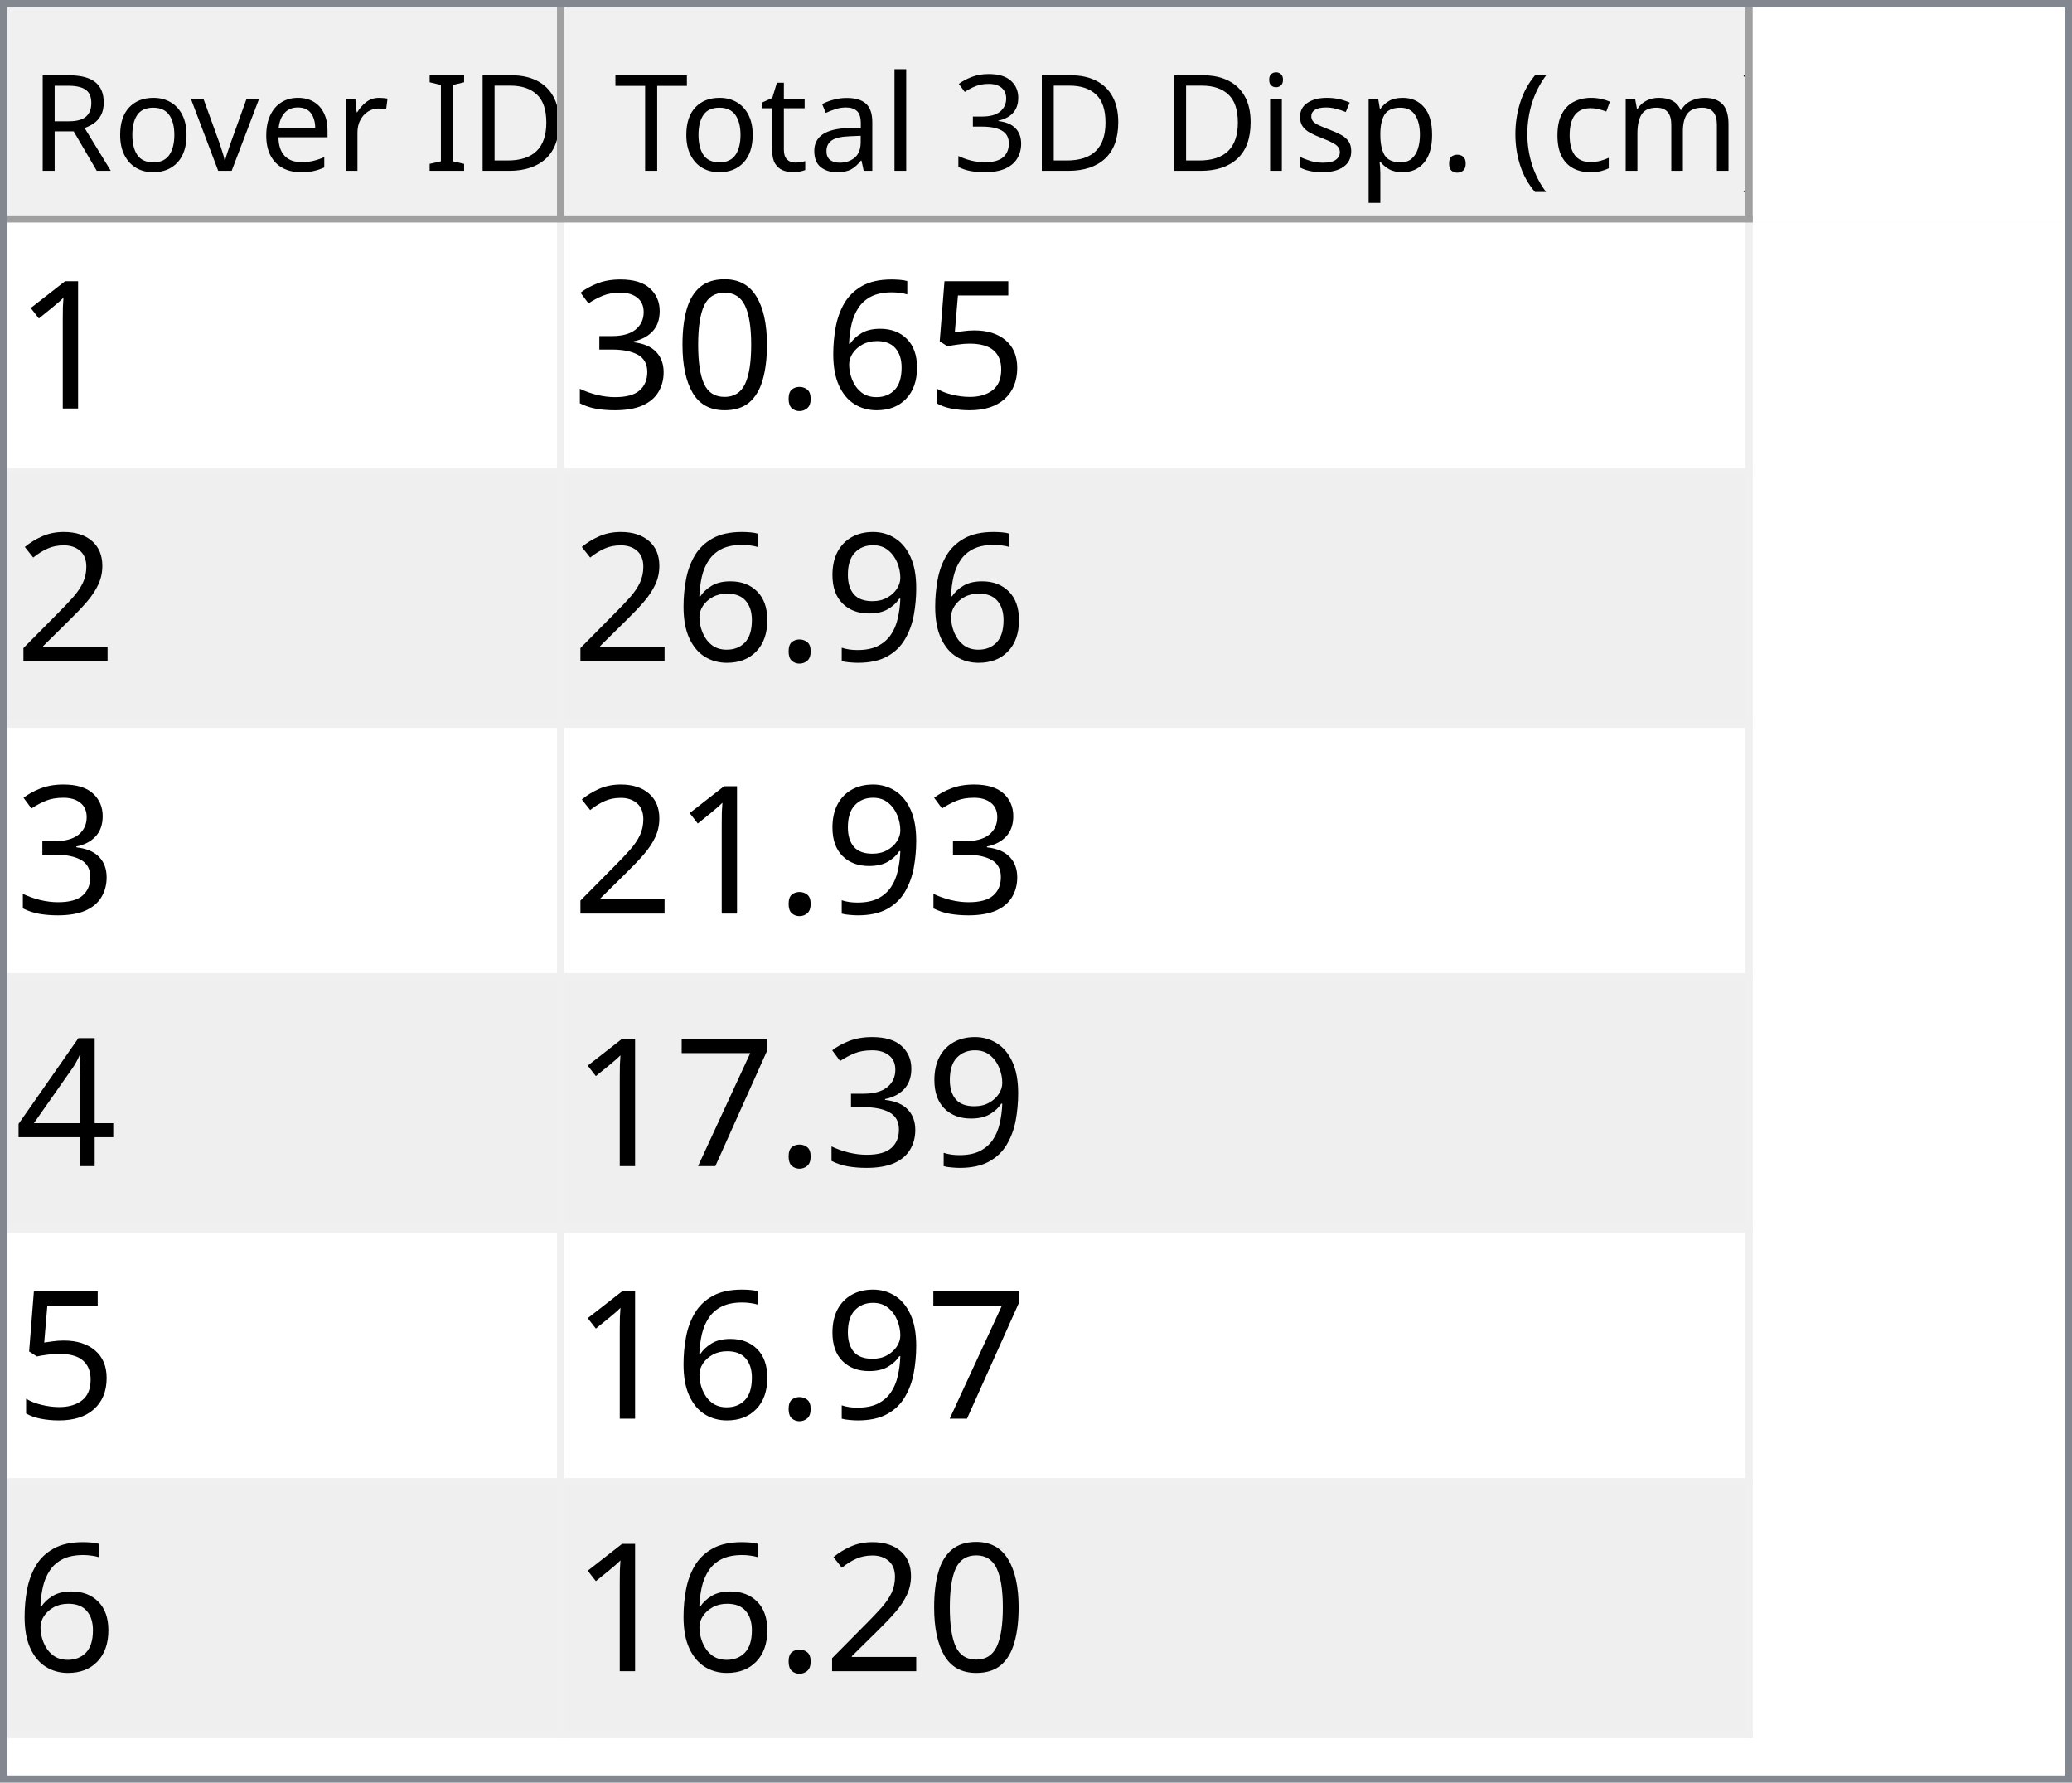
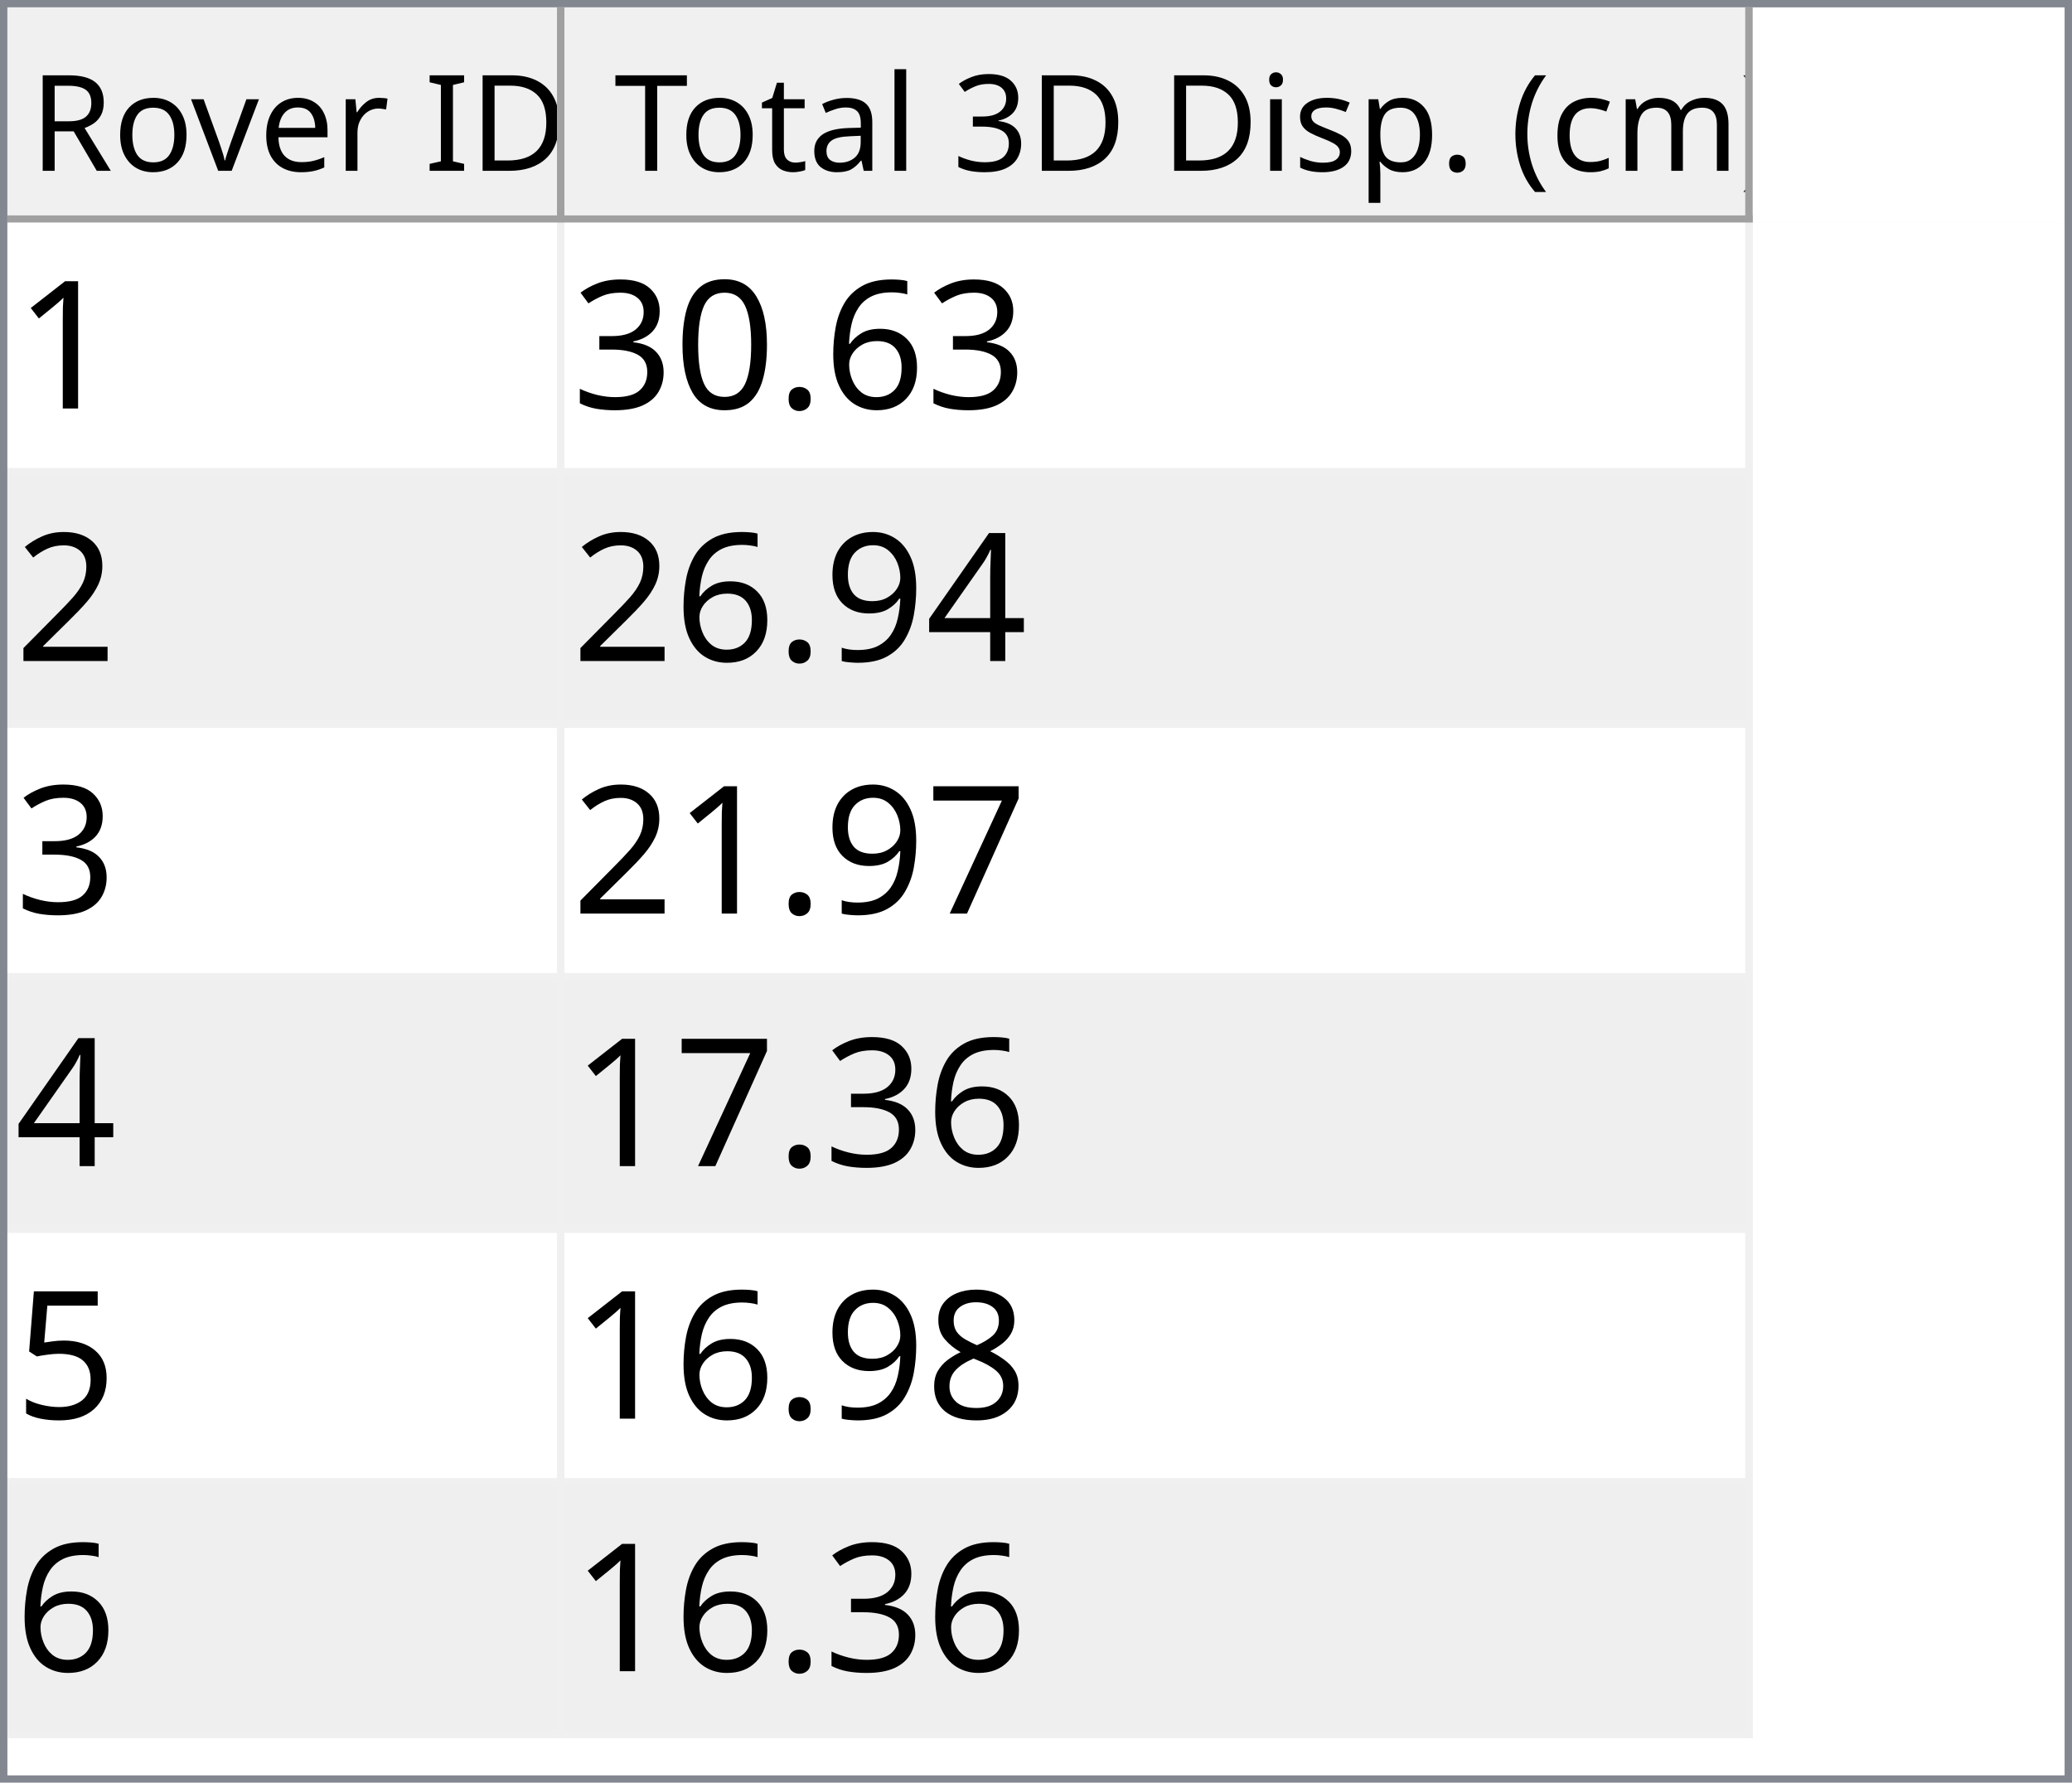
<svg xmlns="http://www.w3.org/2000/svg" style="fill-opacity:1; color-rendering:auto; color-interpolation:auto; text-rendering:auto; stroke:black; stroke-linecap:square; stroke-miterlimit:10; shape-rendering:auto; stroke-opacity:1; fill:black; stroke-dasharray:none; font-weight:normal; stroke-width:1; font-family:'Dialog'; font-style:normal; stroke-linejoin:miter; font-size:12px; stroke-dashoffset:0; image-rendering:auto;" width="279" height="240">
  <defs id="genericDefs" />
  <g>
    <defs id="defs1">
      <clipPath clipPathUnits="userSpaceOnUse" id="clipPath1">
        <path d="M0 0 L279 0 L279 240 L0 240 L0 0 Z" />
      </clipPath>
      <clipPath clipPathUnits="userSpaceOnUse" id="clipPath2">
        <path d="M0 0 L0 240 L279 240 L279 0 Z" />
      </clipPath>
      <clipPath clipPathUnits="userSpaceOnUse" id="clipPath3">
        <path d="M0 0 L0 29 L277 29 L277 0 Z" />
      </clipPath>
      <clipPath clipPathUnits="userSpaceOnUse" id="clipPath4">
        <path d="M0 0 L0 29 L75 29 L75 0 Z" />
      </clipPath>
      <clipPath clipPathUnits="userSpaceOnUse" id="clipPath5">
        <path d="M1 1 L1 28 L74 28 L74 1 Z" />
      </clipPath>
      <clipPath clipPathUnits="userSpaceOnUse" id="clipPath6">
        <path d="M0 0 L0 27 L73 27 L73 0 Z" />
      </clipPath>
      <clipPath clipPathUnits="userSpaceOnUse" id="clipPath7">
        <path d="M-0.5 -0.5 L-0.5 28.5 L74.5 28.5 L74.5 -0.5 Z" />
      </clipPath>
      <clipPath clipPathUnits="userSpaceOnUse" id="clipPath8">
        <path d="M0 0 L0 29 L160 29 L160 0 Z" />
      </clipPath>
      <clipPath clipPathUnits="userSpaceOnUse" id="clipPath9">
        <path d="M1 1 L1 28 L159 28 L159 1 Z" />
      </clipPath>
      <clipPath clipPathUnits="userSpaceOnUse" id="clipPath10">
        <path d="M0 0 L0 27 L158 27 L158 0 Z" />
      </clipPath>
      <clipPath clipPathUnits="userSpaceOnUse" id="clipPath11">
        <path d="M-0.5 -0.5 L-0.5 28.5 L159.5 28.5 L159.5 -0.5 Z" />
      </clipPath>
      <clipPath clipPathUnits="userSpaceOnUse" id="clipPath12">
        <path d="M0 0 L0 209 L277 209 L277 0 Z" />
      </clipPath>
      <clipPath clipPathUnits="userSpaceOnUse" id="clipPath13">
        <path d="M0 0 L0 204 L235 204 L235 0 Z" />
      </clipPath>
      <clipPath clipPathUnits="userSpaceOnUse" id="clipPath14">
        <path d="M-0.5 -0.5 L-0.5 203.5 L234.5 203.5 L234.5 -0.5 Z" />
      </clipPath>
      <clipPath clipPathUnits="userSpaceOnUse" id="clipPath15">
        <path d="M0 0 L0 33 L74 33 L74 0 Z" />
      </clipPath>
      <clipPath clipPathUnits="userSpaceOnUse" id="clipPath16">
        <path d="M0 0 L0 33 L159 33 L159 0 Z" />
      </clipPath>
      <font horiz-adv-x="64.551" id="font1">
        <font-face ascent="107.91" descent="25.098" units-per-em="100" style="font-style:normal; font-family:Segoe UI; font-weight:normal;" />
        <missing-glyph horiz-adv-x="64.551" d="M8.109 0 L8.109 68.266 L56.453 68.266 L56.453 0 L8.109 0 ZM15.328 7.234 L49.219 7.234 L49.219 61.031 L15.328 61.031 L15.328 7.234 Z" />
        <glyph unicode="D" horiz-adv-x="70.117" d="M9.188 0 L9.188 70.016 L28.516 70.016 Q65.531 70.016 65.531 35.891 Q65.531 19.672 55.25 9.836 Q44.969 0 27.734 0 L9.188 0 ZM17.391 62.594 L17.391 7.422 L27.828 7.422 Q41.609 7.422 49.273 14.797 Q56.938 22.172 56.938 35.688 Q56.938 62.594 28.328 62.594 L17.391 62.594 Z" />
        <glyph unicode="I" horiz-adv-x="26.611" d="M17.391 0 L9.188 0 L9.188 70.016 L17.391 70.016 L17.391 0 Z" />
        <glyph unicode=" " horiz-adv-x="27.393" d="" />
        <glyph unicode="r" horiz-adv-x="34.766" d="M34.188 41.891 Q32.078 43.5 28.125 43.5 Q23 43.5 19.555 38.672 Q16.109 33.844 16.109 25.484 L16.109 0 L8.109 0 L8.109 50 L16.109 50 L16.109 39.703 L16.312 39.703 Q18.016 44.969 21.531 47.922 Q25.047 50.875 29.391 50.875 Q32.516 50.875 34.188 50.203 L34.188 41.891 Z" />
        <glyph unicode="e" horiz-adv-x="52.295" d="M48.297 23 L12.984 23 Q13.188 14.656 17.484 10.109 Q21.781 5.562 29.297 5.562 Q37.75 5.562 44.828 11.141 L44.828 3.609 Q38.234 -1.172 27.391 -1.172 Q16.797 -1.172 10.742 5.641 Q4.688 12.453 4.688 24.812 Q4.688 36.469 11.305 43.82 Q17.922 51.172 27.734 51.172 Q37.547 51.172 42.922 44.828 Q48.297 38.484 48.297 27.203 L48.297 23 ZM40.094 29.781 Q40.047 36.719 36.75 40.578 Q33.453 44.438 27.594 44.438 Q21.922 44.438 17.969 40.383 Q14.016 36.328 13.094 29.781 L40.094 29.781 Z" />
        <glyph unicode="v" horiz-adv-x="47.9" d="M47.406 50 L27.484 0 L19.625 0 L0.688 50 L9.469 50 L22.172 13.672 Q23.578 9.672 23.922 6.688 L24.125 6.688 Q24.609 10.453 25.688 13.484 L38.969 50 L47.406 50 Z" />
        <glyph unicode="o" horiz-adv-x="58.594" d="M29 -1.172 Q17.922 -1.172 11.305 5.836 Q4.688 12.844 4.688 24.422 Q4.688 37.016 11.57 44.094 Q18.453 51.172 30.172 51.172 Q41.359 51.172 47.633 44.289 Q53.906 37.406 53.906 25.203 Q53.906 13.234 47.141 6.031 Q40.375 -1.172 29 -1.172 ZM29.594 44.438 Q21.875 44.438 17.383 39.188 Q12.891 33.938 12.891 24.703 Q12.891 15.828 17.43 10.695 Q21.969 5.562 29.594 5.562 Q37.359 5.562 41.531 10.594 Q45.703 15.625 45.703 24.906 Q45.703 34.281 41.531 39.359 Q37.359 44.438 29.594 44.438 Z" />
        <glyph unicode="R" horiz-adv-x="59.814" d="M59.375 0 L49.609 0 L37.891 19.625 Q36.281 22.359 34.766 24.289 Q33.25 26.219 31.664 27.438 Q30.078 28.656 28.25 29.219 Q26.422 29.781 24.125 29.781 L17.391 29.781 L17.391 0 L9.188 0 L9.188 70.016 L30.078 70.016 Q34.672 70.016 38.555 68.867 Q42.438 67.719 45.289 65.375 Q48.141 63.031 49.758 59.547 Q51.375 56.062 51.375 51.375 Q51.375 47.703 50.273 44.656 Q49.172 41.609 47.148 39.211 Q45.125 36.812 42.266 35.133 Q39.406 33.453 35.844 32.516 L35.844 32.328 Q37.594 31.547 38.891 30.547 Q40.188 29.547 41.359 28.18 Q42.531 26.812 43.68 25.078 Q44.828 23.344 46.234 21.047 L59.375 0 ZM17.391 62.594 L17.391 37.203 L28.516 37.203 Q31.594 37.203 34.203 38.133 Q36.812 39.062 38.719 40.797 Q40.625 42.531 41.703 45.047 Q42.781 47.562 42.781 50.688 Q42.781 56.297 39.141 59.445 Q35.5 62.594 28.609 62.594 L17.391 62.594 Z" />
        <glyph unicode=")" horiz-adv-x="30.176" d="M8.297 -15.922 L1.172 -15.922 Q16.406 2.344 16.406 26.812 Q16.406 51.469 1.078 70.016 L8.297 70.016 Q23.531 52.156 23.531 26.703 Q23.531 1.375 8.297 -15.922 Z" />
        <glyph unicode="m" horiz-adv-x="86.133" d="M79.109 0 L71.094 0 L71.094 28.719 Q71.094 37.016 68.531 40.727 Q65.969 44.438 59.906 44.438 Q54.781 44.438 51.195 39.75 Q47.609 35.062 47.609 28.516 L47.609 0 L39.594 0 L39.594 29.688 Q39.594 44.438 28.219 44.438 Q22.953 44.438 19.531 40.016 Q16.109 35.594 16.109 28.516 L16.109 0 L8.109 0 L8.109 50 L16.109 50 L16.109 42.094 L16.312 42.094 Q21.625 51.172 31.844 51.172 Q36.969 51.172 40.773 48.312 Q44.578 45.453 46 40.828 Q51.562 51.172 62.594 51.172 Q79.109 51.172 79.109 30.812 L79.109 0 Z" />
        <glyph unicode="c" horiz-adv-x="46.191" d="M42.188 2.297 Q36.422 -1.172 28.516 -1.172 Q17.828 -1.172 11.258 5.789 Q4.688 12.75 4.688 23.828 Q4.688 36.188 11.766 43.68 Q18.844 51.172 30.672 51.172 Q37.25 51.172 42.281 48.734 L42.281 40.531 Q36.719 44.438 30.375 44.438 Q22.703 44.438 17.797 38.945 Q12.891 33.453 12.891 24.516 Q12.891 15.719 17.508 10.641 Q22.125 5.562 29.891 5.562 Q36.422 5.562 42.188 9.906 L42.188 2.297 Z" />
        <glyph unicode="(" horiz-adv-x="30.176" d="M29.109 -15.922 L21.969 -15.922 Q6.844 1.375 6.844 26.703 Q6.844 52.156 21.969 70.016 L29.203 70.016 Q13.875 51.469 13.875 26.812 Q13.875 2.344 29.109 -15.922 Z" />
        <glyph unicode="." horiz-adv-x="21.68" d="M10.891 -1.078 Q8.641 -1.078 7.055 0.539 Q5.469 2.156 5.469 4.391 Q5.469 6.641 7.055 8.273 Q8.641 9.906 10.891 9.906 Q13.188 9.906 14.797 8.273 Q16.406 6.641 16.406 4.391 Q16.406 2.156 14.797 0.539 Q13.188 -1.078 10.891 -1.078 Z" />
        <glyph unicode="p" horiz-adv-x="58.789" d="M16.312 7.234 L16.109 7.234 L16.109 -23 L8.109 -23 L8.109 50 L16.109 50 L16.109 41.219 L16.312 41.219 Q22.219 51.172 33.594 51.172 Q43.266 51.172 48.688 44.461 Q54.109 37.75 54.109 26.469 Q54.109 13.922 48 6.375 Q41.891 -1.172 31.297 -1.172 Q21.578 -1.172 16.312 7.234 ZM16.109 27.391 L16.109 20.406 Q16.109 14.203 20.141 9.883 Q24.172 5.562 30.375 5.562 Q37.641 5.562 41.773 11.133 Q45.906 16.703 45.906 26.609 Q45.906 34.969 42.047 39.703 Q38.188 44.438 31.594 44.438 Q24.609 44.438 20.359 39.578 Q16.109 34.719 16.109 27.391 Z" />
        <glyph unicode="s" horiz-adv-x="42.432" d="M5.078 1.812 L5.078 10.406 Q11.625 5.562 19.484 5.562 Q30.031 5.562 30.031 12.594 Q30.031 14.594 29.125 15.992 Q28.219 17.391 26.68 18.461 Q25.141 19.531 23.07 20.383 Q21 21.234 18.609 22.172 Q15.281 23.484 12.766 24.828 Q10.25 26.172 8.57 27.859 Q6.891 29.547 6.031 31.695 Q5.172 33.844 5.172 36.719 Q5.172 40.234 6.789 42.945 Q8.406 45.656 11.086 47.484 Q13.766 49.312 17.211 50.242 Q20.656 51.172 24.312 51.172 Q30.812 51.172 35.938 48.922 L35.938 40.828 Q30.422 44.438 23.25 44.438 Q21 44.438 19.195 43.922 Q17.391 43.406 16.094 42.477 Q14.797 41.547 14.086 40.258 Q13.375 38.969 13.375 37.406 Q13.375 35.453 14.086 34.133 Q14.797 32.812 16.164 31.789 Q17.531 30.766 19.484 29.938 Q21.438 29.109 23.922 28.125 Q27.25 26.859 29.883 25.516 Q32.516 24.172 34.375 22.484 Q36.234 20.797 37.234 18.602 Q38.234 16.406 38.234 13.375 Q38.234 9.672 36.602 6.938 Q34.969 4.203 32.234 2.398 Q29.5 0.594 25.93 -0.289 Q22.359 -1.172 18.453 -1.172 Q10.75 -1.172 5.078 1.812 Z" />
        <glyph unicode="i" horiz-adv-x="24.219" d="M12.203 62.703 Q10.062 62.703 8.547 64.164 Q7.031 65.625 7.031 67.875 Q7.031 70.125 8.547 71.609 Q10.062 73.094 12.203 73.094 Q14.406 73.094 15.945 71.609 Q17.484 70.125 17.484 67.875 Q17.484 65.719 15.945 64.211 Q14.406 62.703 12.203 62.703 ZM16.109 0 L8.109 0 L8.109 50 L16.109 50 L16.109 0 Z" />
        <glyph unicode="3" horiz-adv-x="53.906" d="M46.531 19.828 Q46.531 15.094 44.75 11.211 Q42.969 7.328 39.719 4.57 Q36.469 1.812 31.93 0.297 Q27.391 -1.219 21.922 -1.219 Q11.922 -1.219 6 2.594 L6 11.188 Q13.094 5.609 22.219 5.609 Q25.875 5.609 28.828 6.539 Q31.781 7.469 33.906 9.227 Q36.031 10.984 37.18 13.477 Q38.328 15.969 38.328 19.094 Q38.328 32.812 18.797 32.812 L12.984 32.812 L12.984 39.594 L18.5 39.594 Q35.797 39.594 35.797 52.484 Q35.797 64.406 22.609 64.406 Q15.188 64.406 8.688 59.422 L8.688 67.188 Q15.375 71.188 24.609 71.188 Q29 71.188 32.57 69.969 Q36.141 68.75 38.68 66.555 Q41.219 64.359 42.609 61.281 Q44 58.203 44 54.5 Q44 40.672 30.031 36.719 L30.031 36.531 Q33.594 36.141 36.625 34.797 Q39.656 33.453 41.852 31.305 Q44.047 29.156 45.289 26.25 Q46.531 23.344 46.531 19.828 Z" />
        <glyph unicode="l" horiz-adv-x="24.219" d="M16.109 0 L8.109 0 L8.109 74.031 L16.109 74.031 L16.109 0 Z" />
        <glyph unicode="a" horiz-adv-x="50.879" d="M43.891 0 L35.891 0 L35.891 7.812 L35.688 7.812 Q30.469 -1.172 20.312 -1.172 Q12.844 -1.172 8.617 2.781 Q4.391 6.734 4.391 13.281 Q4.391 27.297 20.906 29.594 L35.891 31.688 Q35.891 44.438 25.594 44.438 Q16.547 44.438 9.281 38.281 L9.281 46.484 Q16.656 51.172 26.266 51.172 Q43.891 51.172 43.891 32.516 L43.891 0 ZM35.891 25.297 L23.828 23.641 Q18.266 22.859 15.43 20.875 Q12.594 18.891 12.594 13.875 Q12.594 10.203 15.211 7.883 Q17.828 5.562 22.172 5.562 Q28.125 5.562 32.008 9.742 Q35.891 13.922 35.891 20.312 L35.891 25.297 Z" />
        <glyph unicode="t" horiz-adv-x="33.887" d="M31.297 0.484 Q28.469 -1.078 23.828 -1.078 Q10.688 -1.078 10.688 13.578 L10.688 43.172 L2.094 43.172 L2.094 50 L10.688 50 L10.688 62.203 L18.703 64.797 L18.703 50 L31.297 50 L31.297 43.172 L18.703 43.172 L18.703 14.984 Q18.703 9.969 20.414 7.82 Q22.125 5.672 26.078 5.672 Q29.109 5.672 31.297 7.328 L31.297 0.484 Z" />
        <glyph unicode="T" horiz-adv-x="52.393" d="M50.594 62.594 L30.375 62.594 L30.375 0 L22.172 0 L22.172 62.594 L2 62.594 L2 70.016 L50.594 70.016 L50.594 62.594 Z" />
      </font>
      <font horiz-adv-x="75.0" id="font2">
        <font-face ascent="100.537" descent="21.973" units-per-em="100" style="font-style:normal; font-family:sans-serif; font-weight:normal;" />
        <missing-glyph horiz-adv-x="75.0" d="M12.5 0 L12.5 62.5 L62.5 62.5 L62.5 0 L12.5 0 ZM14.062 1.562 L60.938 1.562 L60.938 60.938 L14.062 60.938 L14.062 1.562 Z" />
        <glyph unicode="1" horiz-adv-x="55.615" d="M37.25 0 L28.469 0 L28.469 56 Q25.297 52.984 20.141 49.953 Q14.984 46.922 10.891 45.406 L10.891 53.906 Q18.266 57.375 23.781 62.305 Q29.297 67.234 31.594 71.875 L37.25 71.875 L37.25 0 Z" />
-         <glyph unicode="5" horiz-adv-x="55.615" d="M4.156 18.75 L13.375 19.531 Q14.406 12.797 18.141 9.398 Q21.875 6 27.156 6 Q33.5 6 37.891 10.789 Q42.281 15.578 42.281 23.484 Q42.281 31 38.062 35.352 Q33.844 39.703 27 39.703 Q22.75 39.703 19.336 37.773 Q15.922 35.844 13.969 32.766 L5.719 33.844 L12.641 70.609 L48.25 70.609 L48.25 62.203 L19.672 62.203 L15.828 42.969 Q22.266 47.469 29.344 47.469 Q38.719 47.469 45.164 40.969 Q51.609 34.469 51.609 24.266 Q51.609 14.547 45.953 7.469 Q39.062 -1.219 27.156 -1.219 Q17.391 -1.219 11.211 4.25 Q5.031 9.719 4.156 18.75 Z" />
        <glyph unicode="6" horiz-adv-x="55.615" d="M49.75 54.047 L41.016 53.375 Q39.844 58.547 37.703 60.891 Q34.125 64.656 28.906 64.656 Q24.703 64.656 21.531 62.312 Q17.391 59.281 14.992 53.469 Q12.594 47.656 12.5 36.922 Q15.672 41.75 20.266 44.094 Q24.859 46.438 29.891 46.438 Q38.672 46.438 44.852 39.969 Q51.031 33.5 51.031 23.25 Q51.031 16.5 48.125 10.719 Q45.219 4.938 40.141 1.859 Q35.062 -1.219 28.609 -1.219 Q17.625 -1.219 10.695 6.859 Q3.766 14.938 3.766 33.5 Q3.766 54.25 11.422 63.672 Q18.109 71.875 29.438 71.875 Q37.891 71.875 43.289 67.141 Q48.688 62.406 49.75 54.047 ZM13.875 23.188 Q13.875 18.656 15.797 14.508 Q17.719 10.359 21.188 8.18 Q24.656 6 28.469 6 Q34.031 6 38.039 10.492 Q42.047 14.984 42.047 22.703 Q42.047 30.125 38.086 34.398 Q34.125 38.672 28.125 38.672 Q22.172 38.672 18.023 34.398 Q13.875 30.125 13.875 23.188 Z" />
        <glyph unicode="." horiz-adv-x="27.783" d="M9.078 0 L9.078 10.016 L19.094 10.016 L19.094 0 L9.078 0 Z" />
        <glyph unicode="0" horiz-adv-x="55.615" d="M4.156 35.297 Q4.156 48 6.766 55.742 Q9.375 63.484 14.523 67.68 Q19.672 71.875 27.484 71.875 Q33.25 71.875 37.594 69.555 Q41.938 67.234 44.773 62.867 Q47.609 58.5 49.219 52.227 Q50.828 45.953 50.828 35.297 Q50.828 22.703 48.242 14.969 Q45.656 7.234 40.508 3.008 Q35.359 -1.219 27.484 -1.219 Q17.141 -1.219 11.234 6.203 Q4.156 15.141 4.156 35.297 ZM13.188 35.297 Q13.188 17.672 17.312 11.836 Q21.438 6 27.484 6 Q33.547 6 37.672 11.859 Q41.797 17.719 41.797 35.297 Q41.797 52.984 37.672 58.789 Q33.547 64.594 27.391 64.594 Q21.344 64.594 17.719 59.469 Q13.188 52.938 13.188 35.297 Z" />
        <glyph unicode="3" horiz-adv-x="55.615" d="M4.203 18.891 L12.984 20.062 Q14.5 12.594 18.141 9.297 Q21.781 6 27 6 Q33.203 6 37.477 10.297 Q41.75 14.594 41.75 20.953 Q41.75 27 37.797 30.93 Q33.844 34.859 27.734 34.859 Q25.25 34.859 21.531 33.891 L22.516 41.609 Q23.391 41.5 23.922 41.5 Q29.547 41.5 34.039 44.43 Q38.531 47.359 38.531 53.469 Q38.531 58.297 35.258 61.477 Q31.984 64.656 26.812 64.656 Q21.688 64.656 18.266 61.43 Q14.844 58.203 13.875 51.766 L5.078 53.328 Q6.688 62.156 12.398 67.016 Q18.109 71.875 26.609 71.875 Q32.469 71.875 37.398 69.359 Q42.328 66.844 44.945 62.5 Q47.562 58.156 47.562 53.266 Q47.562 48.641 45.07 44.828 Q42.578 41.016 37.703 38.766 Q44.047 37.312 47.562 32.695 Q51.078 28.078 51.078 21.141 Q51.078 11.766 44.242 5.25 Q37.406 -1.266 26.953 -1.266 Q17.531 -1.266 11.305 4.352 Q5.078 9.969 4.203 18.891 Z" />
        <glyph unicode="2" horiz-adv-x="55.615" d="M50.344 8.453 L50.344 0 L3.031 0 Q2.938 3.172 4.047 6.109 Q5.859 10.938 9.836 15.625 Q13.812 20.312 21.344 26.469 Q33.016 36.031 37.117 41.625 Q41.219 47.219 41.219 52.203 Q41.219 57.422 37.477 61.008 Q33.734 64.594 27.734 64.594 Q21.391 64.594 17.578 60.789 Q13.766 56.984 13.719 50.25 L4.688 51.172 Q5.609 61.281 11.664 66.578 Q17.719 71.875 27.938 71.875 Q38.234 71.875 44.242 66.164 Q50.25 60.453 50.25 52 Q50.25 47.703 48.492 43.555 Q46.734 39.406 42.656 34.812 Q38.578 30.219 29.109 22.219 Q21.188 15.578 18.945 13.211 Q16.703 10.844 15.234 8.453 L50.344 8.453 Z" />
+         <glyph unicode="4" horiz-adv-x="55.615" d="M32.328 0 L32.328 17.141 L1.266 17.141 L1.266 25.203 L33.938 71.578 L41.109 71.578 L41.109 25.203 L50.781 25.203 L50.781 17.141 L41.109 17.141 L41.109 0 L32.328 0 ZM32.328 25.203 L32.328 57.469 L9.906 25.203 L32.328 25.203 Z" />
        <glyph unicode="9" horiz-adv-x="55.615" d="M5.469 16.547 L13.922 17.328 Q14.984 11.375 18.016 8.688 Q21.047 6 25.781 6 Q29.828 6 32.883 7.859 Q35.938 9.719 37.891 12.82 Q39.844 15.922 41.164 21.195 Q42.484 26.469 42.484 31.938 Q42.484 32.516 42.438 33.688 Q39.797 29.5 35.234 26.883 Q30.672 24.266 25.344 24.266 Q16.453 24.266 10.305 30.711 Q4.156 37.156 4.156 47.703 Q4.156 58.594 10.578 65.234 Q17 71.875 26.656 71.875 Q33.641 71.875 39.43 68.117 Q45.219 64.359 48.219 57.398 Q51.219 50.438 51.219 37.25 Q51.219 23.531 48.242 15.406 Q45.266 7.281 39.383 3.031 Q33.5 -1.219 25.594 -1.219 Q17.188 -1.219 11.867 3.445 Q6.547 8.109 5.469 16.547 ZM41.453 48.141 Q41.453 55.719 37.43 60.156 Q33.406 64.594 27.734 64.594 Q21.875 64.594 17.531 59.812 Q13.188 55.031 13.188 47.406 Q13.188 40.578 17.312 36.305 Q21.438 32.031 27.484 32.031 Q33.594 32.031 37.523 36.305 Q41.453 40.578 41.453 48.141 Z" />
-         <glyph unicode="4" horiz-adv-x="55.615" d="M32.328 0 L32.328 17.141 L1.266 17.141 L1.266 25.203 L33.938 71.578 L41.109 71.578 L41.109 25.203 L50.781 25.203 L50.781 17.141 L41.109 17.141 L41.109 0 L32.328 0 ZM32.328 25.203 L32.328 57.469 L9.906 25.203 L32.328 25.203 Z" />
        <glyph unicode="7" horiz-adv-x="55.615" d="M4.734 62.203 L4.734 70.656 L51.078 70.656 L51.078 63.812 Q44.234 56.547 37.523 44.484 Q30.812 32.422 27.156 19.672 Q24.516 10.688 23.781 0 L14.75 0 Q14.891 8.453 18.062 20.414 Q21.234 32.375 27.172 43.484 Q33.109 54.594 39.797 62.203 L4.734 62.203 Z" />
+         <glyph unicode="5" horiz-adv-x="55.615" d="M4.156 18.75 L13.375 19.531 Q14.406 12.797 18.141 9.398 Q21.875 6 27.156 6 Q33.5 6 37.891 10.789 Q42.281 15.578 42.281 23.484 Q42.281 31 38.062 35.352 Q33.844 39.703 27 39.703 Q22.75 39.703 19.336 37.773 Q15.922 35.844 13.969 32.766 L5.719 33.844 L12.641 70.609 L48.25 70.609 L48.25 62.203 L19.672 62.203 L15.828 42.969 Q22.266 47.469 29.344 47.469 Q38.719 47.469 45.164 40.969 Q51.609 34.469 51.609 24.266 Q51.609 14.547 45.953 7.469 Q39.062 -1.219 27.156 -1.219 Q17.391 -1.219 11.211 4.25 Q5.031 9.719 4.156 18.75 Z" />
+         <glyph unicode="8" horiz-adv-x="55.615" d="M17.672 38.812 Q12.203 40.828 9.57 44.539 Q6.938 48.25 6.938 53.422 Q6.938 61.234 12.555 66.555 Q18.172 71.875 27.484 71.875 Q36.859 71.875 42.578 66.43 Q48.297 60.984 48.297 53.172 Q48.297 48.188 45.68 44.508 Q43.062 40.828 37.75 38.812 Q44.344 36.672 47.781 31.883 Q51.219 27.094 51.219 20.453 Q51.219 11.281 44.727 5.031 Q38.234 -1.219 27.641 -1.219 Q17.047 -1.219 10.547 5.055 Q4.047 11.328 4.047 20.703 Q4.047 27.688 7.594 32.398 Q11.141 37.109 17.672 38.812 ZM15.922 53.719 Q15.922 48.641 19.195 45.414 Q22.469 42.188 27.688 42.188 Q32.766 42.188 36.016 45.383 Q39.266 48.578 39.266 53.219 Q39.266 58.062 35.914 61.359 Q32.562 64.656 27.594 64.656 Q22.562 64.656 19.242 61.43 Q15.922 58.203 15.922 53.719 ZM13.094 20.656 Q13.094 16.891 14.875 13.375 Q16.656 9.859 20.172 7.93 Q23.688 6 27.734 6 Q34.031 6 38.133 10.055 Q42.234 14.109 42.234 20.359 Q42.234 26.703 38.016 30.859 Q33.797 35.016 27.438 35.016 Q21.234 35.016 17.164 30.914 Q13.094 26.812 13.094 20.656 Z" />
      </font>
    </defs>
    <g style="fill:white; stroke:white;">
      <rect x="0" y="0" width="279" style="clip-path:url(#clipPath1); stroke:none;" height="240" />
    </g>
    <g style="fill:white; text-rendering:optimizeSpeed; color-rendering:optimizeSpeed; image-rendering:optimizeSpeed; shape-rendering:crispEdges; stroke:white; color-interpolation:sRGB;">
      <rect x="0" width="279" height="240" y="0" style="stroke:none;" />
      <path style="stroke:none;" d="M0 240 L279 240 L279 0 L0 0 Z" />
    </g>
    <g style="fill:rgb(240,240,240); font-size:18px; font-family:'Segoe UI'; stroke:rgb(240,240,240);">
      <rect x="0" y="0" width="279" style="clip-path:url(#clipPath2); stroke:none;" height="240" />
    </g>
    <g style="fill:rgb(130,135,144); font-size:18px; font-family:'Segoe UI'; stroke:rgb(130,135,144);">
      <path d="M0 0 L279 0 L279 240 L0 240 L0 0 ZM1 1 L278 1 L278 239 L1 239 L1 1 Z" style="fill-rule:evenodd; clip-path:url(#clipPath2); stroke:none;" />
    </g>
    <g style="fill:white; font-size:18px; font-family:'Segoe UI'; stroke:white;" transform="translate(1,1)">
      <rect x="0" y="0" width="277" style="clip-path:url(#clipPath3); stroke:none;" height="29" />
    </g>
    <g style="fill:rgb(240,240,240); font-size:18px; font-family:'Segoe UI'; stroke:rgb(240,240,240);" transform="translate(1,1)">
      <rect x="0" y="0" width="75" style="clip-path:url(#clipPath4); stroke:none;" height="29" />
    </g>
    <g style="font-family:'Segoe UI'; font-size:18px;" transform="translate(2,2)">
      <text x="2" xml:space="preserve" y="21" style="clip-path:url(#clipPath6); stroke:none;">Rover ID</text>
    </g>
    <g transform="translate(1.5,1.5)" style="fill:rgb(160,160,160); font-size:18px; font-family:'Segoe UI'; stroke:rgb(160,160,160); stroke-linejoin:bevel;">
      <line x1="74" x2="74" y1="0" style="fill:none; clip-path:url(#clipPath7);" y2="28" />
    </g>
    <g transform="matrix(1,0,0,1,1,1) translate(0.5,0.5)" style="fill:rgb(160,160,160); font-size:18px; font-family:'Segoe UI'; stroke:rgb(160,160,160); stroke-linejoin:bevel;">
      <line x1="0" x2="74" y1="28" style="fill:none; clip-path:url(#clipPath7);" y2="28" />
    </g>
    <g style="fill:rgb(240,240,240); font-size:18px; font-family:'Segoe UI'; stroke:rgb(240,240,240);" transform="translate(76,1)">
      <rect x="0" y="0" width="160" style="clip-path:url(#clipPath8); stroke:none;" height="29" />
    </g>
    <g style="font-family:'Segoe UI'; font-size:18px;" transform="translate(77,2)">
      <text x="1" xml:space="preserve" y="21" style="clip-path:url(#clipPath10); stroke:none;"> Total 3D Disp. (cm)</text>
    </g>
    <g transform="translate(76.5,1.5)" style="fill:rgb(160,160,160); font-size:18px; font-family:'Segoe UI'; stroke:rgb(160,160,160); stroke-linejoin:bevel;">
      <line x1="159" x2="159" y1="0" style="fill:none; clip-path:url(#clipPath11);" y2="28" />
    </g>
    <g transform="matrix(1,0,0,1,76,1) translate(0.5,0.5)" style="fill:rgb(160,160,160); font-size:18px; font-family:'Segoe UI'; stroke:rgb(160,160,160); stroke-linejoin:bevel;">
      <line x1="0" x2="159" y1="28" style="fill:none; clip-path:url(#clipPath11);" y2="28" />
    </g>
    <g style="fill:white; font-size:18px; font-family:'Segoe UI'; stroke:white;" transform="translate(1,30)">
      <rect x="0" y="0" width="277" style="clip-path:url(#clipPath12); stroke:none;" height="209" />
    </g>
    <g style="fill:rgb(240,240,240); font-size:24px; font-family:sans-serif; stroke:rgb(240,240,240);" transform="translate(1,30)">
      <rect x="0" y="0" width="235" style="clip-path:url(#clipPath13); stroke:none;" height="204" />
      <line transform="translate(0.5,0.5)" x1="0" x2="234" y1="33" style="clip-path:url(#clipPath14); fill:none; stroke-linejoin:bevel;" y2="33" />
    </g>
    <g transform="matrix(1,0,0,1,1,30) translate(0.5,0.5)" style="fill:rgb(240,240,240); font-size:24px; font-family:sans-serif; stroke:rgb(240,240,240); stroke-linejoin:bevel;">
      <line x1="0" x2="234" y1="67" style="fill:none; clip-path:url(#clipPath14);" y2="67" />
    </g>
    <g transform="matrix(1,0,0,1,1,30) translate(0.5,0.5)" style="fill:rgb(240,240,240); font-size:24px; font-family:sans-serif; stroke:rgb(240,240,240); stroke-linejoin:bevel;">
      <line x1="0" x2="234" y1="101" style="fill:none; clip-path:url(#clipPath14);" y2="101" />
    </g>
    <g transform="matrix(1,0,0,1,1,30) translate(0.5,0.5)" style="fill:rgb(240,240,240); font-size:24px; font-family:sans-serif; stroke:rgb(240,240,240); stroke-linejoin:bevel;">
      <line x1="0" x2="234" y1="135" style="fill:none; clip-path:url(#clipPath14);" y2="135" />
    </g>
    <g transform="matrix(1,0,0,1,1,30) translate(0.5,0.5)" style="fill:rgb(240,240,240); font-size:24px; font-family:sans-serif; stroke:rgb(240,240,240); stroke-linejoin:bevel;">
      <line x1="0" x2="234" y1="169" style="fill:none; clip-path:url(#clipPath14);" y2="169" />
    </g>
    <g transform="matrix(1,0,0,1,1,30) translate(0.5,0.5)" style="fill:rgb(240,240,240); font-size:24px; font-family:sans-serif; stroke:rgb(240,240,240); stroke-linejoin:bevel;">
      <line x1="0" x2="234" y1="203" style="fill:none; clip-path:url(#clipPath14);" y2="203" />
    </g>
    <g transform="matrix(1,0,0,1,1,30) translate(0.5,0.5)" style="fill:rgb(240,240,240); font-size:24px; font-family:sans-serif; stroke:rgb(240,240,240); stroke-linejoin:bevel;">
      <line x1="74" x2="74" y1="0" style="fill:none; clip-path:url(#clipPath14);" y2="203" />
    </g>
    <g transform="matrix(1,0,0,1,1,30) translate(0.5,0.5)" style="fill:rgb(240,240,240); font-size:24px; font-family:sans-serif; stroke:rgb(240,240,240); stroke-linejoin:bevel;">
      <line x1="234" x2="234" y1="0" style="fill:none; clip-path:url(#clipPath14);" y2="203" />
    </g>
    <g style="fill:white; font-size:24px; font-family:sans-serif; stroke:white;" transform="matrix(1,0,0,1,1,30)">
      <rect x="0" y="0" width="74" style="clip-path:url(#clipPath15); stroke:none;" height="33" />
      <text x="1" y="25" style="fill:black; clip-path:url(#clipPath15); stroke:none;" xml:space="preserve">1</text>
    </g>
    <g style="fill:white; font-size:24px; font-family:sans-serif; stroke:white;" transform="matrix(1,0,0,1,1,30) translate(75,0)">
      <rect x="0" y="0" width="159" style="clip-path:url(#clipPath16); stroke:none;" height="33" />
-       <text x="1" y="25" style="fill:black; clip-path:url(#clipPath16); stroke:none;" xml:space="preserve">30.65</text>
+       <text x="1" y="25" style="fill:black; clip-path:url(#clipPath16); stroke:none;" xml:space="preserve">30.63</text>
    </g>
    <g style="fill:rgb(239,239,239); font-size:24px; font-family:sans-serif; stroke:rgb(239,239,239);" transform="matrix(1,0,0,1,1,30) translate(0,34)">
      <rect x="0" y="0" width="74" style="clip-path:url(#clipPath15); stroke:none;" height="33" />
      <text x="1" y="25" style="fill:black; clip-path:url(#clipPath15); stroke:none;" xml:space="preserve">2</text>
    </g>
    <g style="fill:rgb(239,239,239); font-size:24px; font-family:sans-serif; stroke:rgb(239,239,239);" transform="matrix(1,0,0,1,1,30) translate(75,34)">
      <rect x="0" y="0" width="159" style="clip-path:url(#clipPath16); stroke:none;" height="33" />
-       <text x="1" y="25" style="fill:black; clip-path:url(#clipPath16); stroke:none;" xml:space="preserve">26.96</text>
+       <text x="1" y="25" style="fill:black; clip-path:url(#clipPath16); stroke:none;" xml:space="preserve">26.94</text>
    </g>
    <g style="fill:white; font-size:24px; font-family:sans-serif; stroke:white;" transform="matrix(1,0,0,1,1,30) translate(0,68)">
      <rect x="0" y="0" width="74" style="clip-path:url(#clipPath15); stroke:none;" height="33" />
      <text x="1" y="25" style="fill:black; clip-path:url(#clipPath15); stroke:none;" xml:space="preserve">3</text>
    </g>
    <g style="fill:white; font-size:24px; font-family:sans-serif; stroke:white;" transform="matrix(1,0,0,1,1,30) translate(75,68)">
      <rect x="0" y="0" width="159" style="clip-path:url(#clipPath16); stroke:none;" height="33" />
-       <text x="1" y="25" style="fill:black; clip-path:url(#clipPath16); stroke:none;" xml:space="preserve">21.93</text>
+       <text x="1" y="25" style="fill:black; clip-path:url(#clipPath16); stroke:none;" xml:space="preserve">21.97</text>
    </g>
    <g style="fill:rgb(239,239,239); font-size:24px; font-family:sans-serif; stroke:rgb(239,239,239);" transform="matrix(1,0,0,1,1,30) translate(0,102)">
      <rect x="0" y="0" width="74" style="clip-path:url(#clipPath15); stroke:none;" height="33" />
      <text x="1" y="25" style="fill:black; clip-path:url(#clipPath15); stroke:none;" xml:space="preserve">4</text>
    </g>
    <g style="fill:rgb(239,239,239); font-size:24px; font-family:sans-serif; stroke:rgb(239,239,239);" transform="matrix(1,0,0,1,1,30) translate(75,102)">
      <rect x="0" y="0" width="159" style="clip-path:url(#clipPath16); stroke:none;" height="33" />
-       <text x="1" y="25" style="fill:black; clip-path:url(#clipPath16); stroke:none;" xml:space="preserve">17.39</text>
+       <text x="1" y="25" style="fill:black; clip-path:url(#clipPath16); stroke:none;" xml:space="preserve">17.36</text>
    </g>
    <g style="fill:white; font-size:24px; font-family:sans-serif; stroke:white;" transform="matrix(1,0,0,1,1,30) translate(0,136)">
      <rect x="0" y="0" width="74" style="clip-path:url(#clipPath15); stroke:none;" height="33" />
      <text x="1" y="25" style="fill:black; clip-path:url(#clipPath15); stroke:none;" xml:space="preserve">5</text>
    </g>
    <g style="fill:white; font-size:24px; font-family:sans-serif; stroke:white;" transform="matrix(1,0,0,1,1,30) translate(75,136)">
      <rect x="0" y="0" width="159" style="clip-path:url(#clipPath16); stroke:none;" height="33" />
-       <text x="1" y="25" style="fill:black; clip-path:url(#clipPath16); stroke:none;" xml:space="preserve">16.97</text>
+       <text x="1" y="25" style="fill:black; clip-path:url(#clipPath16); stroke:none;" xml:space="preserve">16.98</text>
    </g>
    <g style="fill:rgb(239,239,239); font-size:24px; font-family:sans-serif; stroke:rgb(239,239,239);" transform="matrix(1,0,0,1,1,30) translate(0,170)">
      <rect x="0" y="0" width="74" style="clip-path:url(#clipPath15); stroke:none;" height="33" />
      <text x="1" y="25" style="fill:black; clip-path:url(#clipPath15); stroke:none;" xml:space="preserve">6</text>
    </g>
    <g style="fill:rgb(239,239,239); font-size:24px; font-family:sans-serif; stroke:rgb(239,239,239);" transform="matrix(1,0,0,1,1,30) translate(75,170)">
      <rect x="0" y="0" width="159" style="clip-path:url(#clipPath16); stroke:none;" height="33" />
-       <text x="1" y="25" style="fill:black; clip-path:url(#clipPath16); stroke:none;" xml:space="preserve">16.20</text>
+       <text x="1" y="25" style="fill:black; clip-path:url(#clipPath16); stroke:none;" xml:space="preserve">16.36</text>
    </g>
  </g>
</svg>
